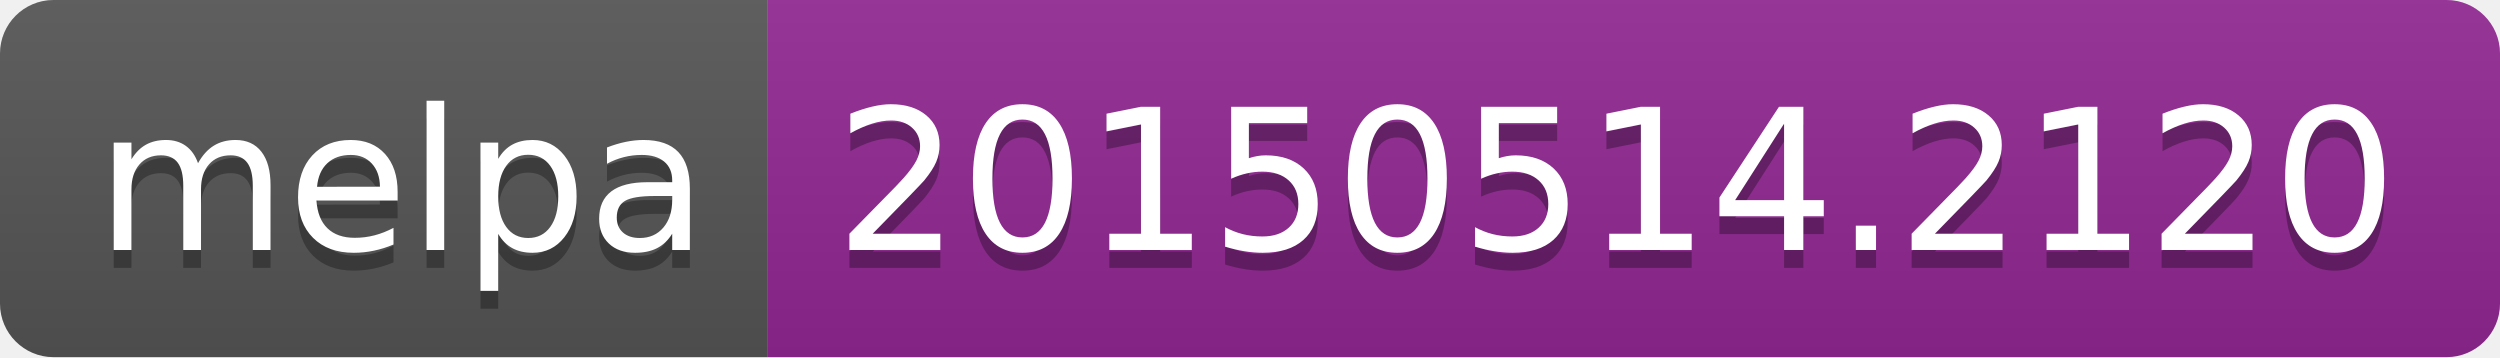
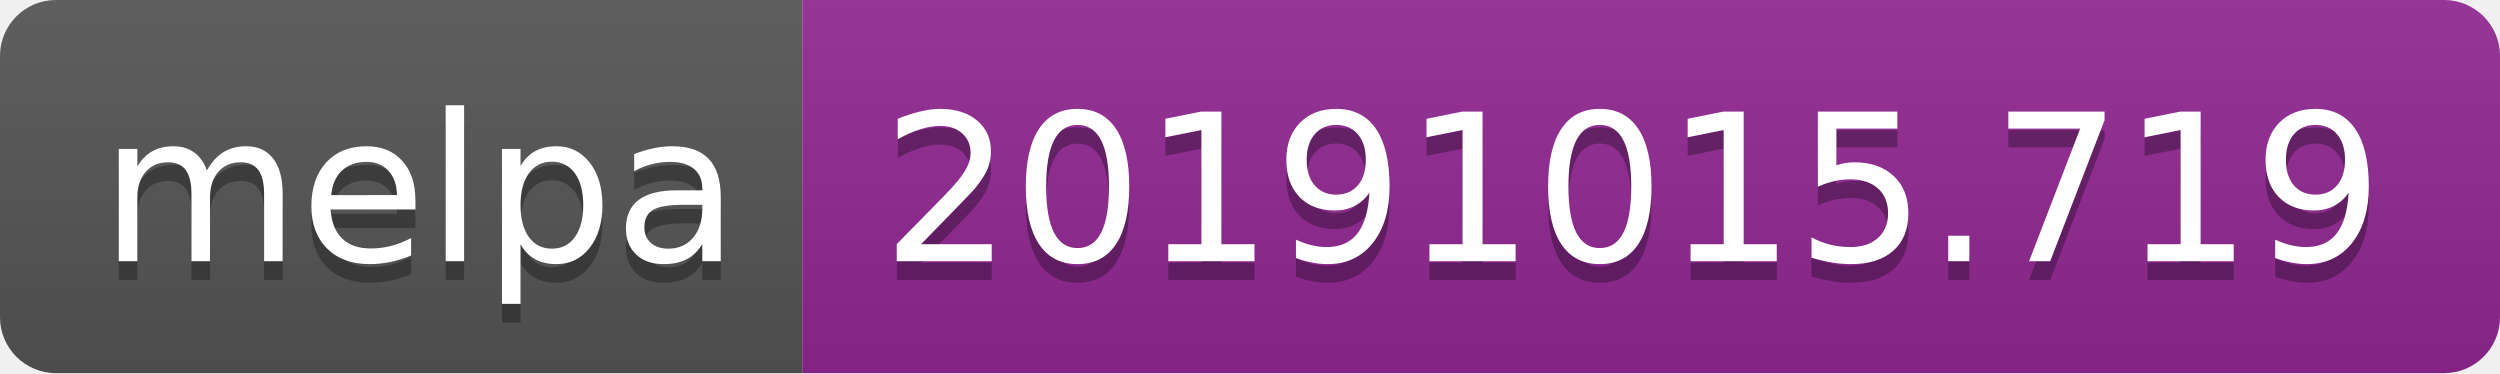
- <svg xmlns="http://www.w3.org/2000/svg" width="140" height="20">
+ <svg xmlns="http://www.w3.org/2000/svg" width="134" height="20">
  <linearGradient id="b" x2="0" y2="100%">
    <stop offset="0" stop-color="#bbb" stop-opacity=".1" />
    <stop offset="1" stop-opacity=".1" />
  </linearGradient>
  <clipPath id="a">
-     <rect width="140" height="20" rx="3" fill="#fff" />
+     <rect width="134" height="20" rx="3" fill="#fff" />
  </clipPath>
  <g clip-path="url(#a)">
    <path fill="#555" d="M0 0h43v20H0z" />
-     <path fill="#922793" d="M43 0h97v20H43z" />
-     <path fill="url(#b)" d="M0 0h140v20H0z" />
+     <path fill="#922793" d="M43 0h91v20H43z" />
+     <path fill="url(#b)" d="M0 0h134v20H0z" />
  </g>
  <g fill="#fff" text-anchor="middle" font-family="DejaVu Sans,Verdana,Geneva,sans-serif" font-size="110">
    <text x="225" y="150" fill="#010101" fill-opacity=".3" transform="scale(.1)" textLength="330">melpa</text>
    <text x="225" y="140" transform="scale(.1)" textLength="330">melpa</text>
-     <text x="905" y="150" fill="#010101" fill-opacity=".3" transform="scale(.1)" textLength="870">20150514.2120</text>
-     <text x="905" y="140" transform="scale(.1)" textLength="870">20150514.2120</text>
+     <text x="875" y="150" fill="#010101" fill-opacity=".3" transform="scale(.1)" textLength="810">20191015.719</text>
+     <text x="875" y="140" transform="scale(.1)" textLength="810">20191015.719</text>
  </g>
</svg>
